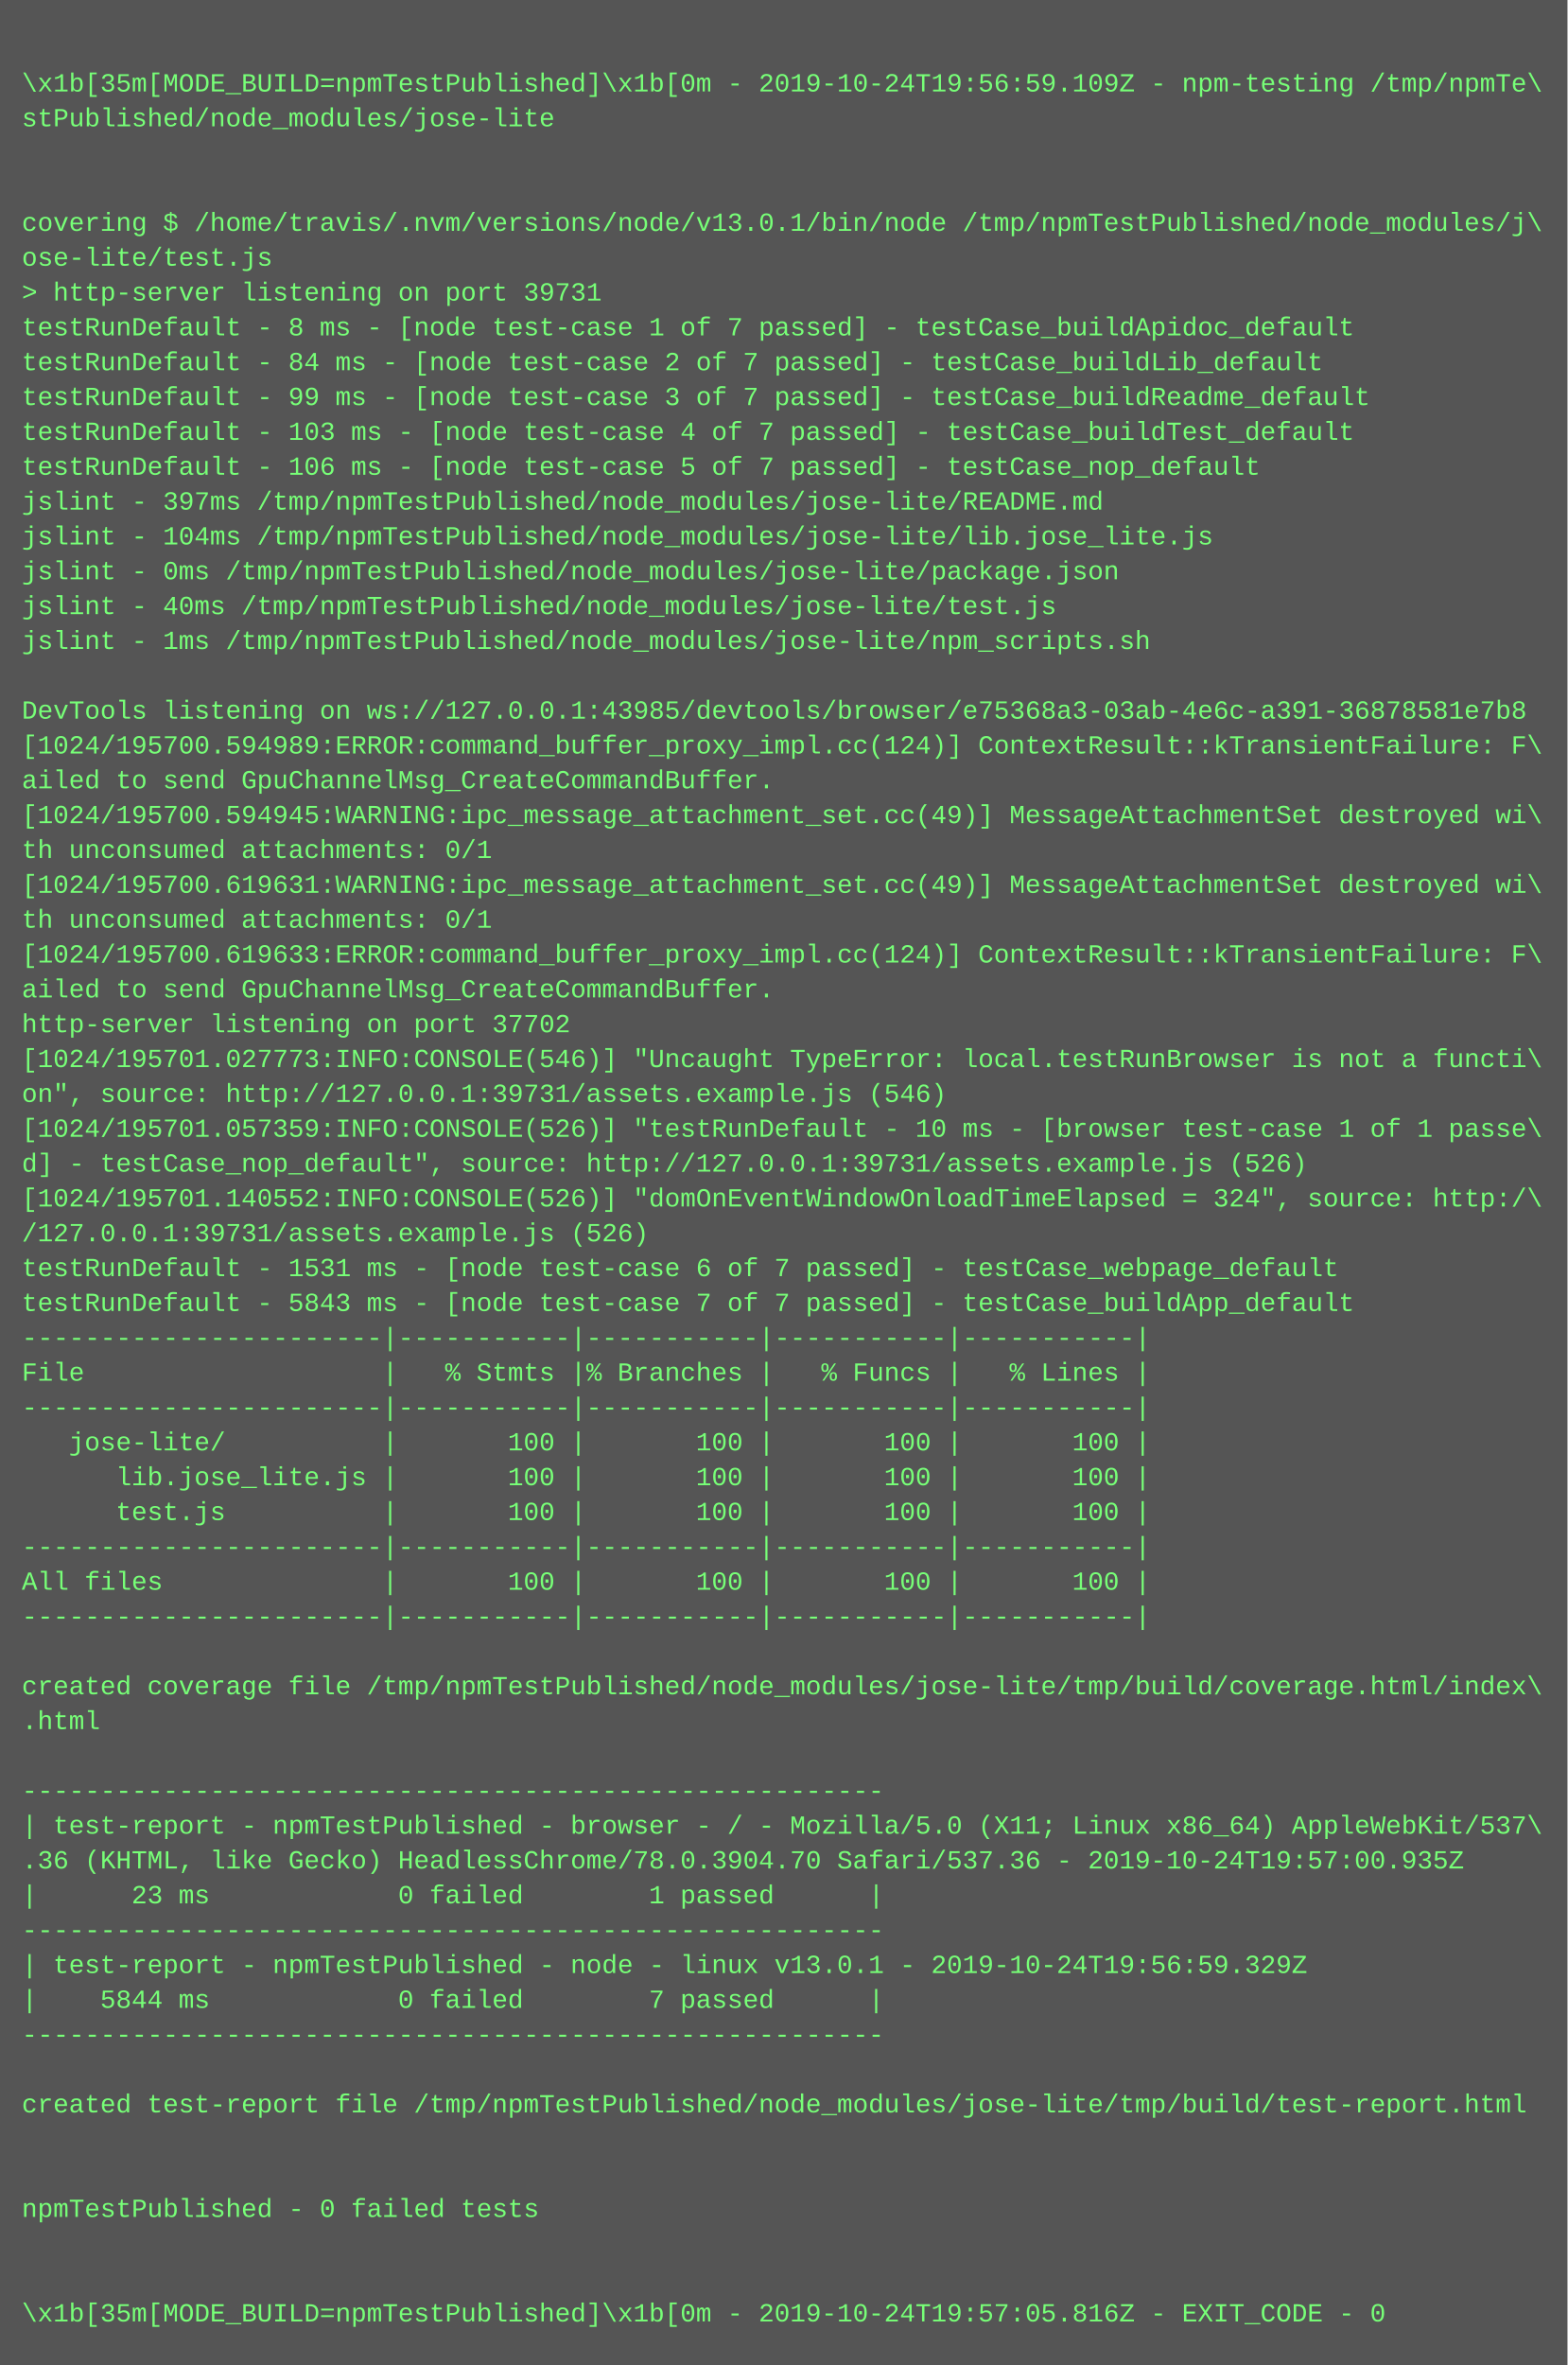
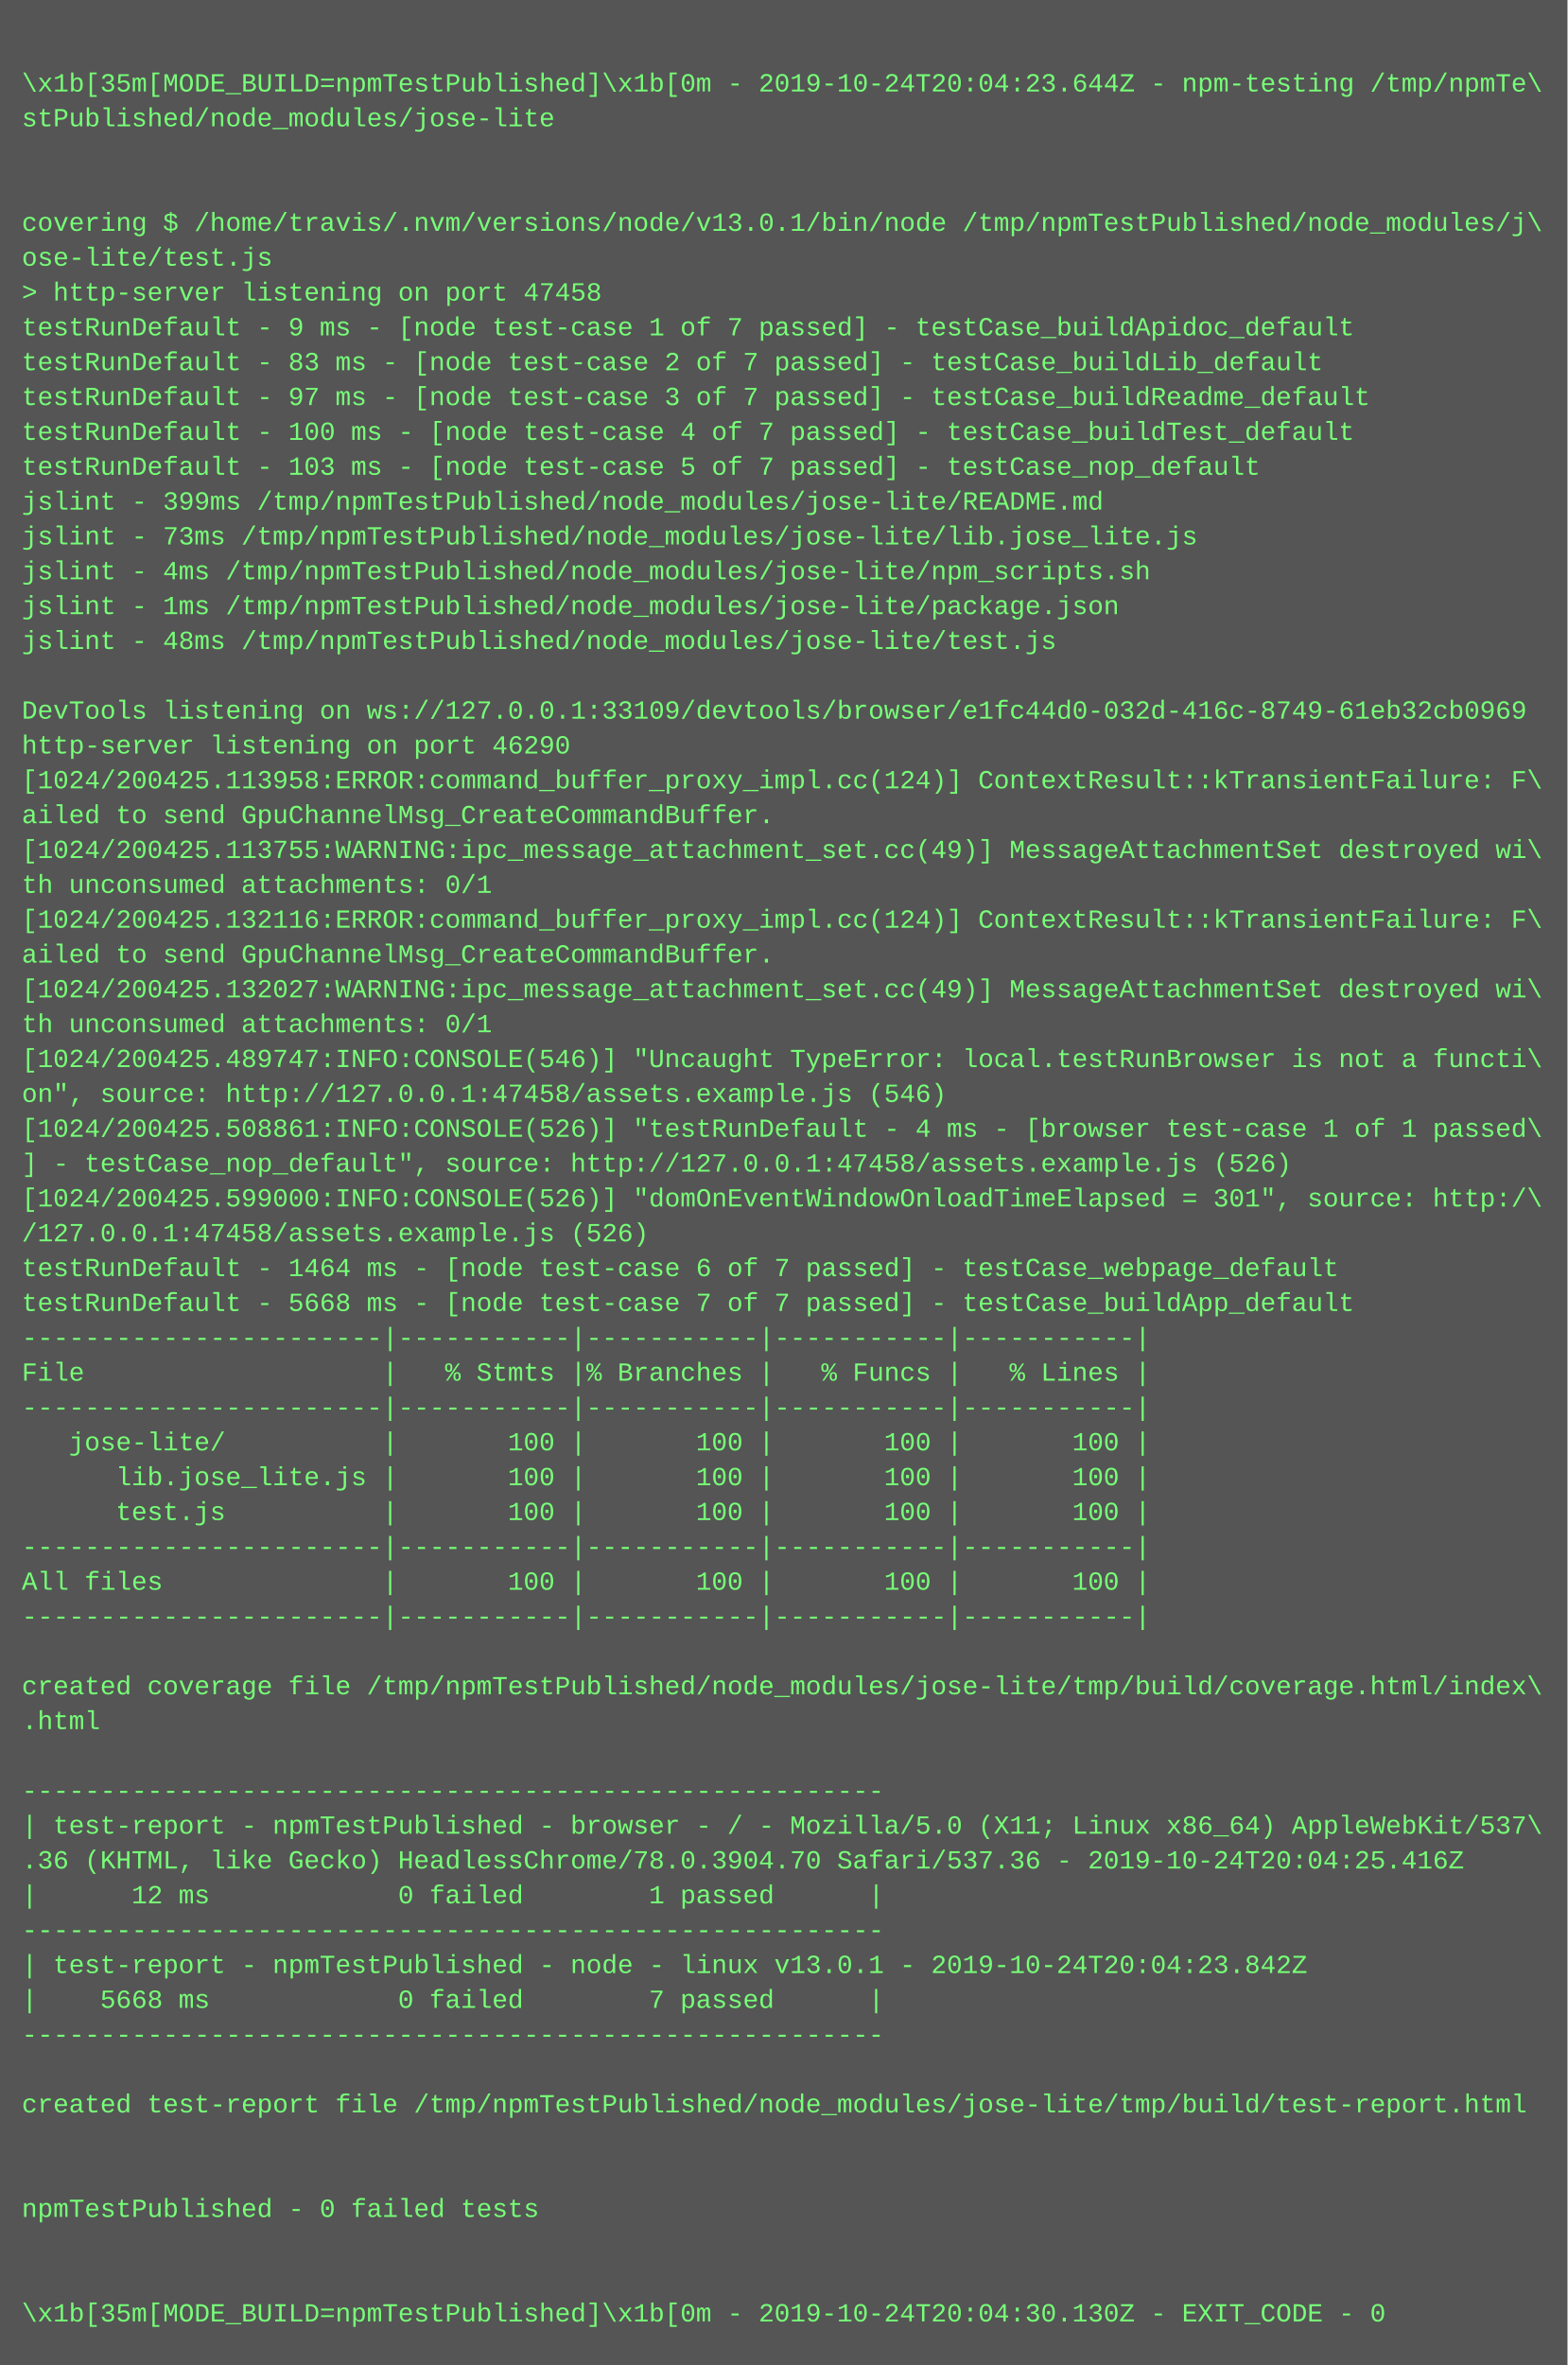
<svg xmlns="http://www.w3.org/2000/svg" height="1086" width="720">
  <rect height="1086" fill="#555" width="720" />
  <text fill="#7f7" font-family="Courier New" font-size="12" xml:space="preserve">
    <tspan x="10" y="26" />
-     <tspan x="10" y="42">\x1b[35m[MODE_BUILD=npmTestPublished]\x1b[0m - 2019-10-24T19:56:59.109Z - npm-testing /tmp/npmTe\</tspan>
+     <tspan x="10" y="42">\x1b[35m[MODE_BUILD=npmTestPublished]\x1b[0m - 2019-10-24T20:04:23.644Z - npm-testing /tmp/npmTe\</tspan>
    <tspan x="10" y="58">stPublished/node_modules/jose-lite</tspan>
    <tspan x="10" y="74" />
    <tspan x="10" y="90" />
    <tspan x="10" y="106">covering $ /home/travis/.nvm/versions/node/v13.0.1/bin/node /tmp/npmTestPublished/node_modules/j\</tspan>
    <tspan x="10" y="122">ose-lite/test.js</tspan>
-     <tspan x="10" y="138">&gt; http-server listening on port 39731</tspan>
-     <tspan x="10" y="154">testRunDefault - 8 ms - [node test-case 1 of 7 passed] - testCase_buildApidoc_default</tspan>
-     <tspan x="10" y="170">testRunDefault - 84 ms - [node test-case 2 of 7 passed] - testCase_buildLib_default</tspan>
-     <tspan x="10" y="186">testRunDefault - 99 ms - [node test-case 3 of 7 passed] - testCase_buildReadme_default</tspan>
-     <tspan x="10" y="202">testRunDefault - 103 ms - [node test-case 4 of 7 passed] - testCase_buildTest_default</tspan>
-     <tspan x="10" y="218">testRunDefault - 106 ms - [node test-case 5 of 7 passed] - testCase_nop_default</tspan>
-     <tspan x="10" y="234">jslint - 397ms /tmp/npmTestPublished/node_modules/jose-lite/README.md</tspan>
-     <tspan x="10" y="250">jslint - 104ms /tmp/npmTestPublished/node_modules/jose-lite/lib.jose_lite.js</tspan>
-     <tspan x="10" y="266">jslint - 0ms /tmp/npmTestPublished/node_modules/jose-lite/package.json</tspan>
-     <tspan x="10" y="282">jslint - 40ms /tmp/npmTestPublished/node_modules/jose-lite/test.js</tspan>
-     <tspan x="10" y="298">jslint - 1ms /tmp/npmTestPublished/node_modules/jose-lite/npm_scripts.sh</tspan>
+     <tspan x="10" y="138">&gt; http-server listening on port 47458</tspan>
+     <tspan x="10" y="154">testRunDefault - 9 ms - [node test-case 1 of 7 passed] - testCase_buildApidoc_default</tspan>
+     <tspan x="10" y="170">testRunDefault - 83 ms - [node test-case 2 of 7 passed] - testCase_buildLib_default</tspan>
+     <tspan x="10" y="186">testRunDefault - 97 ms - [node test-case 3 of 7 passed] - testCase_buildReadme_default</tspan>
+     <tspan x="10" y="202">testRunDefault - 100 ms - [node test-case 4 of 7 passed] - testCase_buildTest_default</tspan>
+     <tspan x="10" y="218">testRunDefault - 103 ms - [node test-case 5 of 7 passed] - testCase_nop_default</tspan>
+     <tspan x="10" y="234">jslint - 399ms /tmp/npmTestPublished/node_modules/jose-lite/README.md</tspan>
+     <tspan x="10" y="250">jslint - 73ms /tmp/npmTestPublished/node_modules/jose-lite/lib.jose_lite.js</tspan>
+     <tspan x="10" y="266">jslint - 4ms /tmp/npmTestPublished/node_modules/jose-lite/npm_scripts.sh</tspan>
+     <tspan x="10" y="282">jslint - 1ms /tmp/npmTestPublished/node_modules/jose-lite/package.json</tspan>
+     <tspan x="10" y="298">jslint - 48ms /tmp/npmTestPublished/node_modules/jose-lite/test.js</tspan>
    <tspan x="10" y="314" />
-     <tspan x="10" y="330">DevTools listening on ws://127.0.0.1:43985/devtools/browser/e75368a3-03ab-4e6c-a391-36878581e7b8</tspan>
-     <tspan x="10" y="346">[1024/195700.594989:ERROR:command_buffer_proxy_impl.cc(124)] ContextResult::kTransientFailure: F\</tspan>
-     <tspan x="10" y="362">ailed to send GpuChannelMsg_CreateCommandBuffer.</tspan>
-     <tspan x="10" y="378">[1024/195700.594945:WARNING:ipc_message_attachment_set.cc(49)] MessageAttachmentSet destroyed wi\</tspan>
-     <tspan x="10" y="394">th unconsumed attachments: 0/1</tspan>
-     <tspan x="10" y="410">[1024/195700.619631:WARNING:ipc_message_attachment_set.cc(49)] MessageAttachmentSet destroyed wi\</tspan>
-     <tspan x="10" y="426">th unconsumed attachments: 0/1</tspan>
-     <tspan x="10" y="442">[1024/195700.619633:ERROR:command_buffer_proxy_impl.cc(124)] ContextResult::kTransientFailure: F\</tspan>
-     <tspan x="10" y="458">ailed to send GpuChannelMsg_CreateCommandBuffer.</tspan>
-     <tspan x="10" y="474">http-server listening on port 37702</tspan>
-     <tspan x="10" y="490">[1024/195701.027773:INFO:CONSOLE(546)] "Uncaught TypeError: local.testRunBrowser is not a functi\</tspan>
-     <tspan x="10" y="506">on", source: http://127.0.0.1:39731/assets.example.js (546)</tspan>
-     <tspan x="10" y="522">[1024/195701.057359:INFO:CONSOLE(526)] "testRunDefault - 10 ms - [browser test-case 1 of 1 passe\</tspan>
-     <tspan x="10" y="538">d] - testCase_nop_default", source: http://127.0.0.1:39731/assets.example.js (526)</tspan>
-     <tspan x="10" y="554">[1024/195701.140552:INFO:CONSOLE(526)] "domOnEventWindowOnloadTimeElapsed = 324", source: http:/\</tspan>
-     <tspan x="10" y="570">/127.0.0.1:39731/assets.example.js (526)</tspan>
-     <tspan x="10" y="586">testRunDefault - 1531 ms - [node test-case 6 of 7 passed] - testCase_webpage_default</tspan>
-     <tspan x="10" y="602">testRunDefault - 5843 ms - [node test-case 7 of 7 passed] - testCase_buildApp_default</tspan>
+     <tspan x="10" y="330">DevTools listening on ws://127.0.0.1:33109/devtools/browser/e1fc44d0-032d-416c-8749-61eb32cb0969</tspan>
+     <tspan x="10" y="346">http-server listening on port 46290</tspan>
+     <tspan x="10" y="362">[1024/200425.113958:ERROR:command_buffer_proxy_impl.cc(124)] ContextResult::kTransientFailure: F\</tspan>
+     <tspan x="10" y="378">ailed to send GpuChannelMsg_CreateCommandBuffer.</tspan>
+     <tspan x="10" y="394">[1024/200425.113755:WARNING:ipc_message_attachment_set.cc(49)] MessageAttachmentSet destroyed wi\</tspan>
+     <tspan x="10" y="410">th unconsumed attachments: 0/1</tspan>
+     <tspan x="10" y="426">[1024/200425.132116:ERROR:command_buffer_proxy_impl.cc(124)] ContextResult::kTransientFailure: F\</tspan>
+     <tspan x="10" y="442">ailed to send GpuChannelMsg_CreateCommandBuffer.</tspan>
+     <tspan x="10" y="458">[1024/200425.132027:WARNING:ipc_message_attachment_set.cc(49)] MessageAttachmentSet destroyed wi\</tspan>
+     <tspan x="10" y="474">th unconsumed attachments: 0/1</tspan>
+     <tspan x="10" y="490">[1024/200425.489747:INFO:CONSOLE(546)] "Uncaught TypeError: local.testRunBrowser is not a functi\</tspan>
+     <tspan x="10" y="506">on", source: http://127.0.0.1:47458/assets.example.js (546)</tspan>
+     <tspan x="10" y="522">[1024/200425.508861:INFO:CONSOLE(526)] "testRunDefault - 4 ms - [browser test-case 1 of 1 passed\</tspan>
+     <tspan x="10" y="538">] - testCase_nop_default", source: http://127.0.0.1:47458/assets.example.js (526)</tspan>
+     <tspan x="10" y="554">[1024/200425.599000:INFO:CONSOLE(526)] "domOnEventWindowOnloadTimeElapsed = 301", source: http:/\</tspan>
+     <tspan x="10" y="570">/127.0.0.1:47458/assets.example.js (526)</tspan>
+     <tspan x="10" y="586">testRunDefault - 1464 ms - [node test-case 6 of 7 passed] - testCase_webpage_default</tspan>
+     <tspan x="10" y="602">testRunDefault - 5668 ms - [node test-case 7 of 7 passed] - testCase_buildApp_default</tspan>
    <tspan x="10" y="618">-----------------------|-----------|-----------|-----------|-----------|</tspan>
    <tspan x="10" y="634">File                   |   % Stmts |% Branches |   % Funcs |   % Lines |</tspan>
    <tspan x="10" y="650">-----------------------|-----------|-----------|-----------|-----------|</tspan>
    <tspan x="10" y="666">   jose-lite/          |       100 |       100 |       100 |       100 |</tspan>
    <tspan x="10" y="682">      lib.jose_lite.js |       100 |       100 |       100 |       100 |</tspan>
    <tspan x="10" y="698">      test.js          |       100 |       100 |       100 |       100 |</tspan>
    <tspan x="10" y="714">-----------------------|-----------|-----------|-----------|-----------|</tspan>
    <tspan x="10" y="730">All files              |       100 |       100 |       100 |       100 |</tspan>
    <tspan x="10" y="746">-----------------------|-----------|-----------|-----------|-----------|</tspan>
    <tspan x="10" y="762" />
    <tspan x="10" y="778">created coverage file /tmp/npmTestPublished/node_modules/jose-lite/tmp/build/coverage.html/index\</tspan>
    <tspan x="10" y="794">.html</tspan>
    <tspan x="10" y="810" />
    <tspan x="10" y="826">-------------------------------------------------------</tspan>
    <tspan x="10" y="842">| test-report - npmTestPublished - browser - / - Mozilla/5.0 (X11; Linux x86_64) AppleWebKit/537\</tspan>
-     <tspan x="10" y="858">.36 (KHTML, like Gecko) HeadlessChrome/78.0.3904.70 Safari/537.36 - 2019-10-24T19:57:00.935Z</tspan>
-     <tspan x="10" y="874">|      23 ms            0 failed        1 passed      |</tspan>
+     <tspan x="10" y="858">.36 (KHTML, like Gecko) HeadlessChrome/78.0.3904.70 Safari/537.36 - 2019-10-24T20:04:25.416Z</tspan>
+     <tspan x="10" y="874">|      12 ms            0 failed        1 passed      |</tspan>
    <tspan x="10" y="890">-------------------------------------------------------</tspan>
-     <tspan x="10" y="906">| test-report - npmTestPublished - node - linux v13.0.1 - 2019-10-24T19:56:59.329Z</tspan>
-     <tspan x="10" y="922">|    5844 ms            0 failed        7 passed      |</tspan>
+     <tspan x="10" y="906">| test-report - npmTestPublished - node - linux v13.0.1 - 2019-10-24T20:04:23.842Z</tspan>
+     <tspan x="10" y="922">|    5668 ms            0 failed        7 passed      |</tspan>
    <tspan x="10" y="938">-------------------------------------------------------</tspan>
    <tspan x="10" y="954" />
    <tspan x="10" y="970">created test-report file /tmp/npmTestPublished/node_modules/jose-lite/tmp/build/test-report.html</tspan>
    <tspan x="10" y="986" />
    <tspan x="10" y="1002" />
    <tspan x="10" y="1018">npmTestPublished - 0 failed tests</tspan>
    <tspan x="10" y="1034" />
    <tspan x="10" y="1050" />
-     <tspan x="10" y="1066">\x1b[35m[MODE_BUILD=npmTestPublished]\x1b[0m - 2019-10-24T19:57:05.816Z - EXIT_CODE - 0</tspan>
+     <tspan x="10" y="1066">\x1b[35m[MODE_BUILD=npmTestPublished]\x1b[0m - 2019-10-24T20:04:30.130Z - EXIT_CODE - 0</tspan>
  </text>
</svg>
